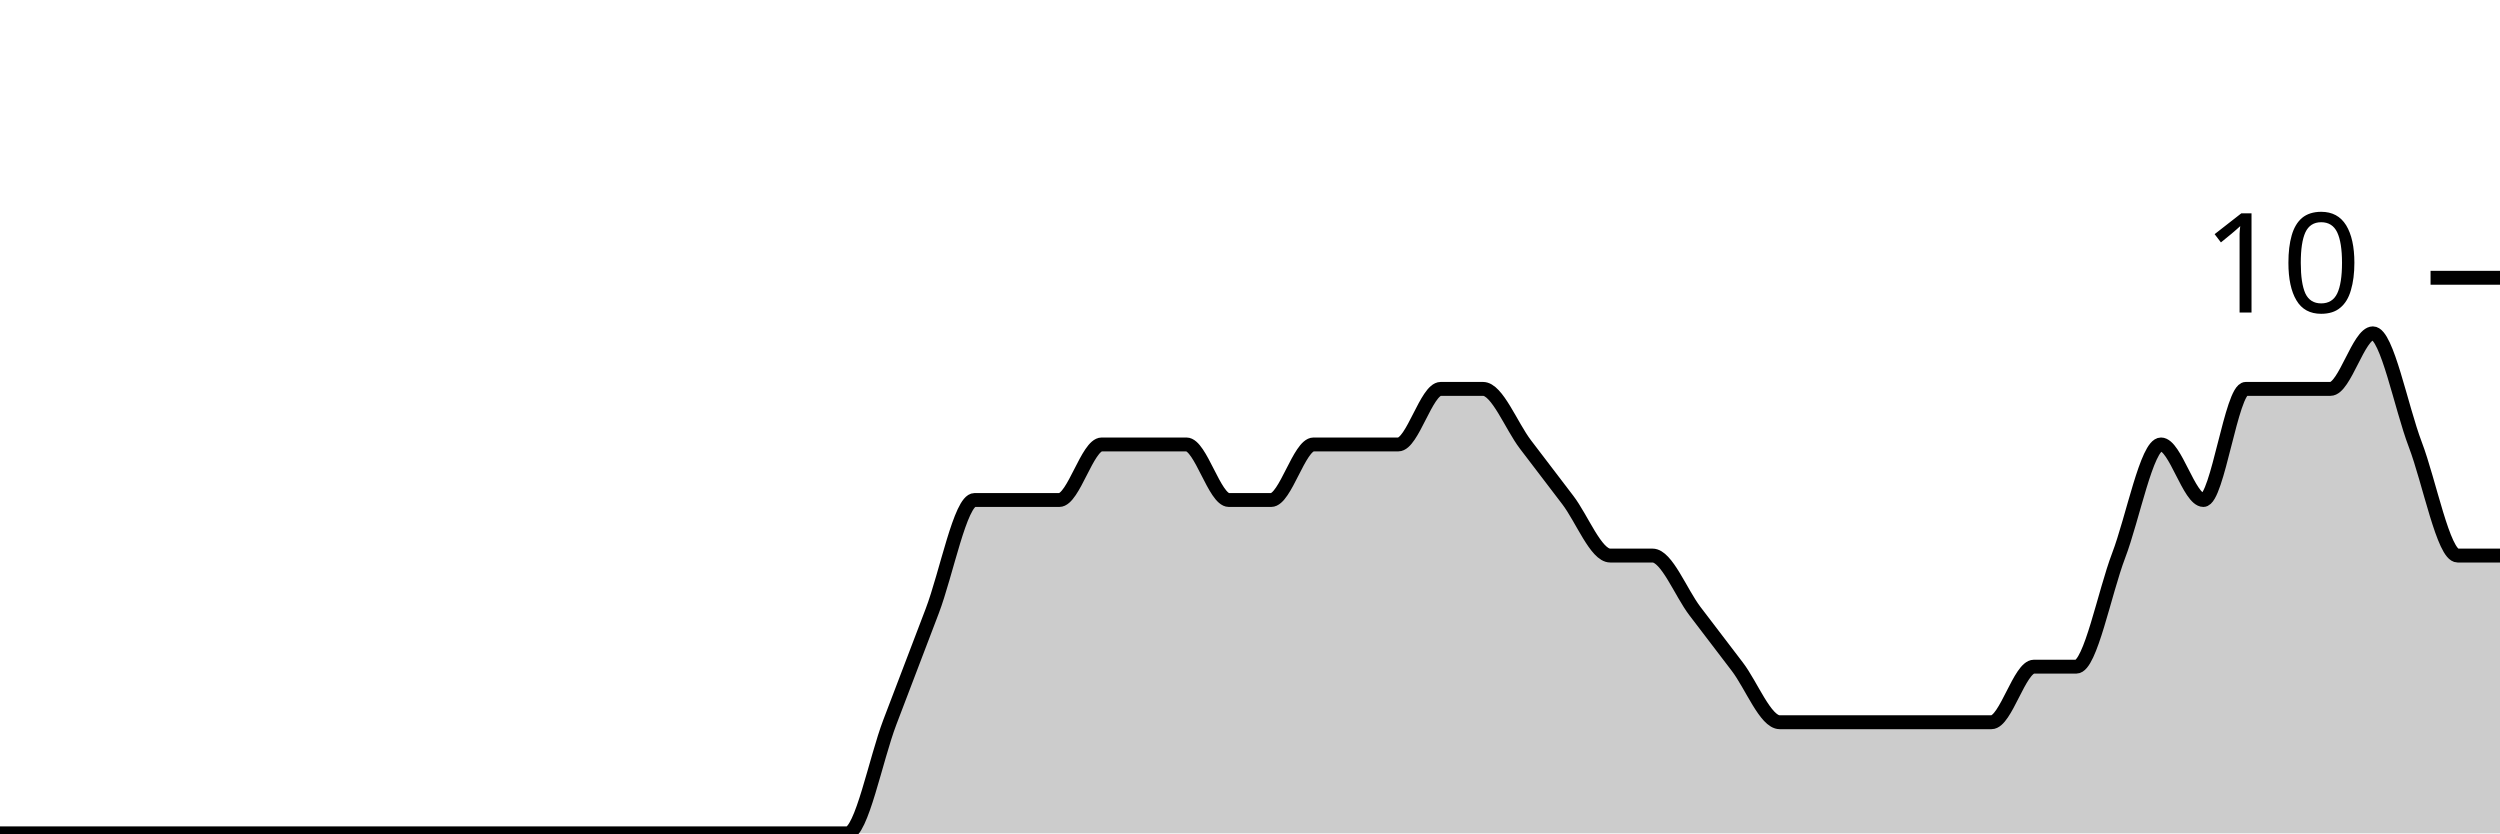
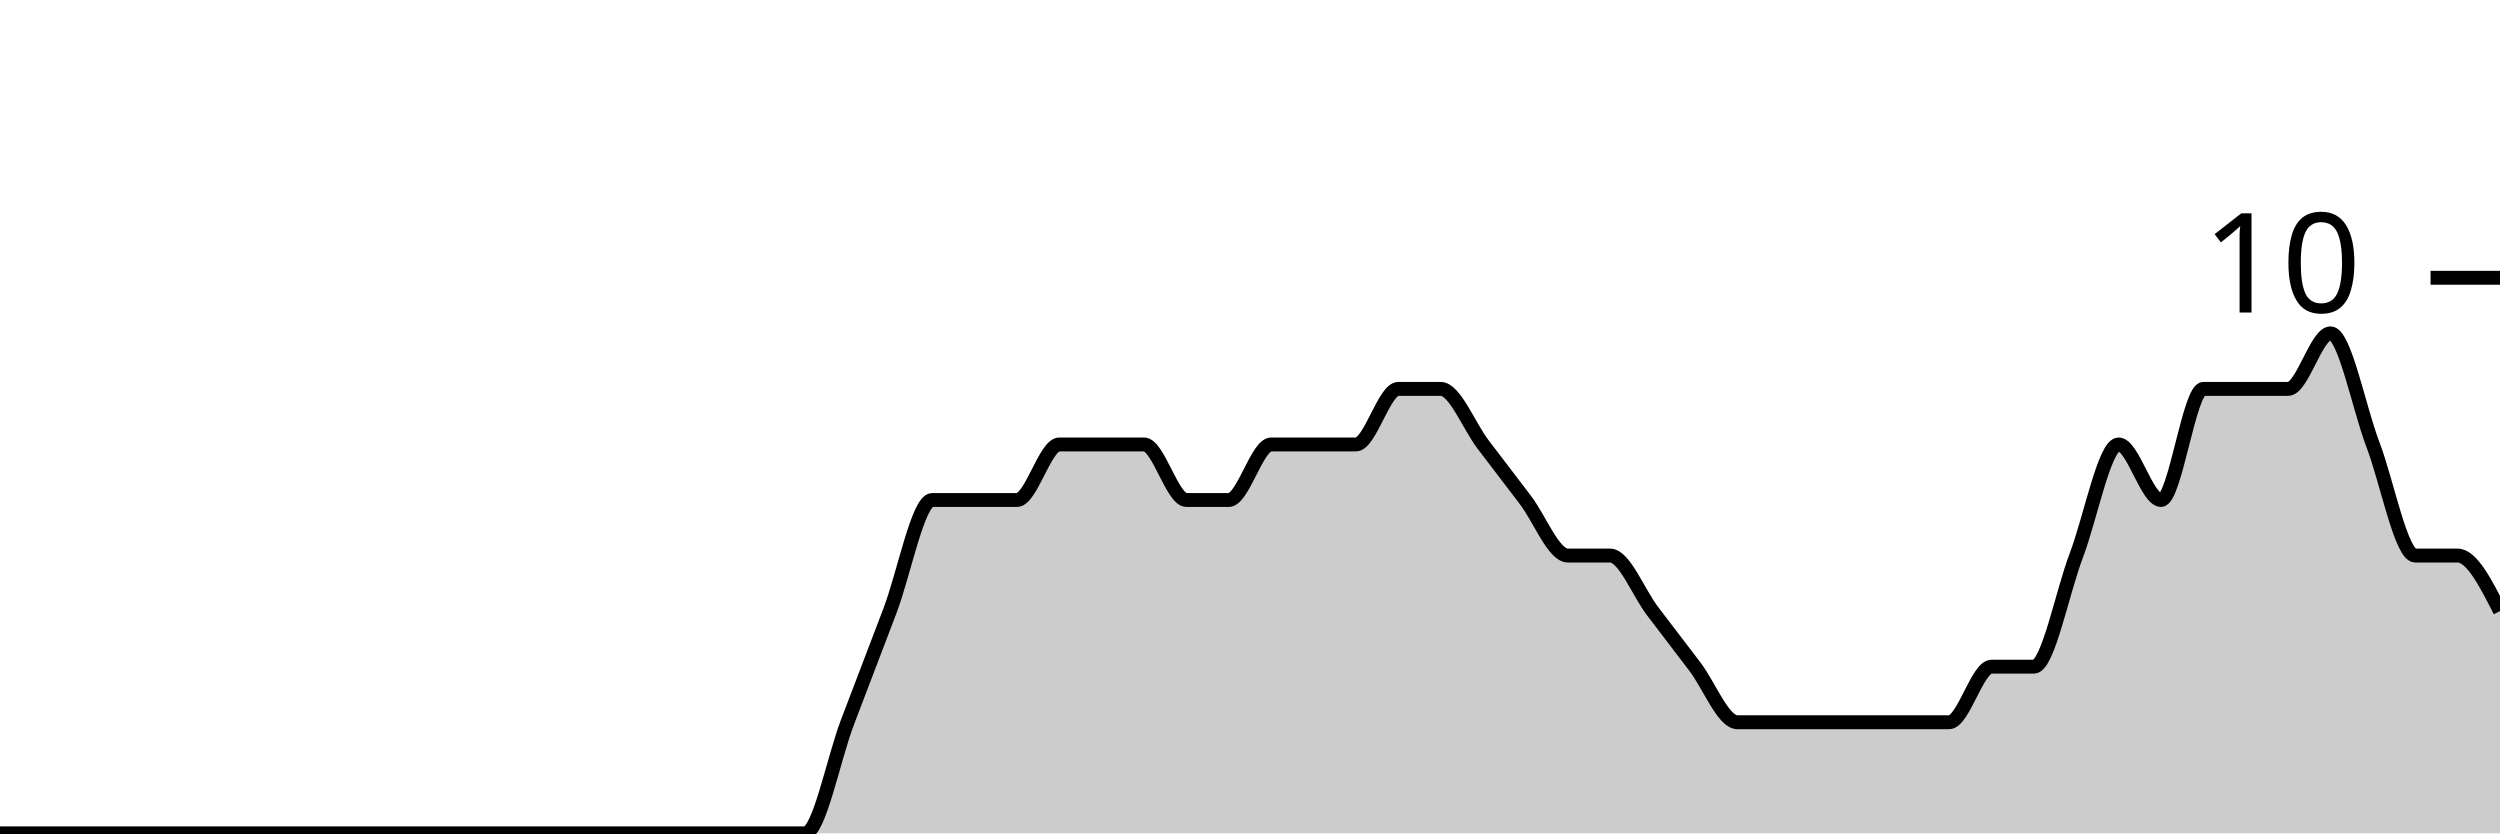
<svg xmlns="http://www.w3.org/2000/svg" viewBox="0 0 180 60">
  <g transform="translate(0,20)">
-     <path class="area" fill="rgba(0, 0, 0, 0.2)" d="M0,40C1.017,40,2.034,40,3.051,40C4.068,40,5.085,40,6.102,40C7.119,40,8.136,40,9.153,40C10.169,40,11.186,40,12.203,40C13.22,40,14.237,40,15.254,40C16.271,40,17.288,40,18.305,40C19.322,40,20.339,40,21.356,40C22.373,40,23.39,40,24.407,40C25.424,40,26.441,40,27.458,40C28.475,40,29.492,40,30.508,40C31.525,40,32.542,40,33.559,40C34.576,40,35.593,40,36.61,40C37.627,40,38.644,40,39.661,40C40.678,40,41.695,40,42.712,40C43.729,40,44.746,40,45.763,40C46.78,40,47.797,40,48.814,40C49.831,40,50.847,40,51.864,40C52.881,40,53.898,40,54.915,40C55.932,40,56.949,40,57.966,40C58.983,40,60,40,61.017,40C62.034,40,63.051,34.667,64.068,32C65.085,29.333,66.102,26.667,67.119,24C68.136,21.333,69.153,16,70.169,16C71.186,16,72.203,16,73.22,16C74.237,16,75.254,16,76.271,16C77.288,16,78.305,12,79.322,12C80.339,12,81.356,12,82.373,12C83.39,12,84.407,12,85.424,12C86.441,12,87.458,16,88.475,16C89.492,16,90.508,16,91.525,16C92.542,16,93.559,12,94.576,12C95.593,12,96.61,12,97.627,12C98.644,12,99.661,12,100.678,12C101.695,12,102.712,8,103.729,8C104.746,8,105.763,8,106.78,8C107.797,8,108.814,10.667,109.831,12C110.847,13.333,111.864,14.667,112.881,16C113.898,17.333,114.915,20,115.932,20C116.949,20,117.966,20,118.983,20C120,20,121.017,22.667,122.034,24C123.051,25.333,124.068,26.667,125.085,28C126.102,29.333,127.119,32,128.136,32C129.153,32,130.169,32,131.186,32C132.203,32,133.22,32,134.237,32C135.254,32,136.271,32,137.288,32C138.305,32,139.322,32,140.339,32C141.356,32,142.373,32,143.39,32C144.407,32,145.424,28,146.441,28C147.458,28,148.475,28,149.492,28C150.508,28,151.525,22.667,152.542,20C153.559,17.333,154.576,12,155.593,12C156.61,12,157.627,16,158.644,16C159.661,16,160.678,8,161.695,8C162.712,8,163.729,8,164.746,8C165.763,8,166.78,8,167.797,8C168.814,8,169.831,4,170.847,4C171.864,4,172.881,9.333,173.898,12C174.915,14.667,175.932,20,176.949,20C177.966,20,178.983,20,180,20L180,40C178.983,40,177.966,40,176.949,40C175.932,40,174.915,40,173.898,40C172.881,40,171.864,40,170.847,40C169.831,40,168.814,40,167.797,40C166.78,40,165.763,40,164.746,40C163.729,40,162.712,40,161.695,40C160.678,40,159.661,40,158.644,40C157.627,40,156.61,40,155.593,40C154.576,40,153.559,40,152.542,40C151.525,40,150.508,40,149.492,40C148.475,40,147.458,40,146.441,40C145.424,40,144.407,40,143.39,40C142.373,40,141.356,40,140.339,40C139.322,40,138.305,40,137.288,40C136.271,40,135.254,40,134.237,40C133.22,40,132.203,40,131.186,40C130.169,40,129.153,40,128.136,40C127.119,40,126.102,40,125.085,40C124.068,40,123.051,40,122.034,40C121.017,40,120,40,118.983,40C117.966,40,116.949,40,115.932,40C114.915,40,113.898,40,112.881,40C111.864,40,110.847,40,109.831,40C108.814,40,107.797,40,106.78,40C105.763,40,104.746,40,103.729,40C102.712,40,101.695,40,100.678,40C99.661,40,98.644,40,97.627,40C96.61,40,95.593,40,94.576,40C93.559,40,92.542,40,91.525,40C90.508,40,89.492,40,88.475,40C87.458,40,86.441,40,85.424,40C84.407,40,83.39,40,82.373,40C81.356,40,80.339,40,79.322,40C78.305,40,77.288,40,76.271,40C75.254,40,74.237,40,73.22,40C72.203,40,71.186,40,70.169,40C69.153,40,68.136,40,67.119,40C66.102,40,65.085,40,64.068,40C63.051,40,62.034,40,61.017,40C60,40,58.983,40,57.966,40C56.949,40,55.932,40,54.915,40C53.898,40,52.881,40,51.864,40C50.847,40,49.831,40,48.814,40C47.797,40,46.78,40,45.763,40C44.746,40,43.729,40,42.712,40C41.695,40,40.678,40,39.661,40C38.644,40,37.627,40,36.61,40C35.593,40,34.576,40,33.559,40C32.542,40,31.525,40,30.508,40C29.492,40,28.475,40,27.458,40C26.441,40,25.424,40,24.407,40C23.39,40,22.373,40,21.356,40C20.339,40,19.322,40,18.305,40C17.288,40,16.271,40,15.254,40C14.237,40,13.22,40,12.203,40C11.186,40,10.169,40,9.153,40C8.136,40,7.119,40,6.102,40C5.085,40,4.068,40,3.051,40C2.034,40,1.017,40,0,40Z" />
-     <path class="line" stroke="black" fill="none" d="M0,40C1.017,40,2.034,40,3.051,40C4.068,40,5.085,40,6.102,40C7.119,40,8.136,40,9.153,40C10.169,40,11.186,40,12.203,40C13.22,40,14.237,40,15.254,40C16.271,40,17.288,40,18.305,40C19.322,40,20.339,40,21.356,40C22.373,40,23.39,40,24.407,40C25.424,40,26.441,40,27.458,40C28.475,40,29.492,40,30.508,40C31.525,40,32.542,40,33.559,40C34.576,40,35.593,40,36.61,40C37.627,40,38.644,40,39.661,40C40.678,40,41.695,40,42.712,40C43.729,40,44.746,40,45.763,40C46.78,40,47.797,40,48.814,40C49.831,40,50.847,40,51.864,40C52.881,40,53.898,40,54.915,40C55.932,40,56.949,40,57.966,40C58.983,40,60,40,61.017,40C62.034,40,63.051,34.667,64.068,32C65.085,29.333,66.102,26.667,67.119,24C68.136,21.333,69.153,16,70.169,16C71.186,16,72.203,16,73.22,16C74.237,16,75.254,16,76.271,16C77.288,16,78.305,12,79.322,12C80.339,12,81.356,12,82.373,12C83.39,12,84.407,12,85.424,12C86.441,12,87.458,16,88.475,16C89.492,16,90.508,16,91.525,16C92.542,16,93.559,12,94.576,12C95.593,12,96.61,12,97.627,12C98.644,12,99.661,12,100.678,12C101.695,12,102.712,8,103.729,8C104.746,8,105.763,8,106.78,8C107.797,8,108.814,10.667,109.831,12C110.847,13.333,111.864,14.667,112.881,16C113.898,17.333,114.915,20,115.932,20C116.949,20,117.966,20,118.983,20C120,20,121.017,22.667,122.034,24C123.051,25.333,124.068,26.667,125.085,28C126.102,29.333,127.119,32,128.136,32C129.153,32,130.169,32,131.186,32C132.203,32,133.22,32,134.237,32C135.254,32,136.271,32,137.288,32C138.305,32,139.322,32,140.339,32C141.356,32,142.373,32,143.39,32C144.407,32,145.424,28,146.441,28C147.458,28,148.475,28,149.492,28C150.508,28,151.525,22.667,152.542,20C153.559,17.333,154.576,12,155.593,12C156.61,12,157.627,16,158.644,16C159.661,16,160.678,8,161.695,8C162.712,8,163.729,8,164.746,8C165.763,8,166.78,8,167.797,8C168.814,8,169.831,4,170.847,4C171.864,4,172.881,9.333,173.898,12C174.915,14.667,175.932,20,176.949,20C177.966,20,178.983,20,180,20" />
+     <path class="area" fill="rgba(0, 0, 0, 0.2)" d="M0,40C1.017,40,2.034,40,3.051,40C4.068,40,5.085,40,6.102,40C7.119,40,8.136,40,9.153,40C10.169,40,11.186,40,12.203,40C13.22,40,14.237,40,15.254,40C16.271,40,17.288,40,18.305,40C19.322,40,20.339,40,21.356,40C22.373,40,23.39,40,24.407,40C25.424,40,26.441,40,27.458,40C28.475,40,29.492,40,30.508,40C31.525,40,32.542,40,33.559,40C34.576,40,35.593,40,36.61,40C37.627,40,38.644,40,39.661,40C40.678,40,41.695,40,42.712,40C43.729,40,44.746,40,45.763,40C46.78,40,47.797,40,48.814,40C49.831,40,50.847,40,51.864,40C52.881,40,53.898,40,54.915,40C55.932,40,56.949,40,57.966,40C58.983,40,60,34.667,61.017,32C62.034,29.333,63.051,26.667,64.068,24C65.085,21.333,66.102,16,67.119,16C68.136,16,69.153,16,70.169,16C71.186,16,72.203,16,73.22,16C74.237,16,75.254,12,76.271,12C77.288,12,78.305,12,79.322,12C80.339,12,81.356,12,82.373,12C83.39,12,84.407,16,85.424,16C86.441,16,87.458,16,88.475,16C89.492,16,90.508,12,91.525,12C92.542,12,93.559,12,94.576,12C95.593,12,96.61,12,97.627,12C98.644,12,99.661,8,100.678,8C101.695,8,102.712,8,103.729,8C104.746,8,105.763,10.667,106.78,12C107.797,13.333,108.814,14.667,109.831,16C110.847,17.333,111.864,20,112.881,20C113.898,20,114.915,20,115.932,20C116.949,20,117.966,22.667,118.983,24C120,25.333,121.017,26.667,122.034,28C123.051,29.333,124.068,32,125.085,32C126.102,32,127.119,32,128.136,32C129.153,32,130.169,32,131.186,32C132.203,32,133.22,32,134.237,32C135.254,32,136.271,32,137.288,32C138.305,32,139.322,32,140.339,32C141.356,32,142.373,28,143.39,28C144.407,28,145.424,28,146.441,28C147.458,28,148.475,22.667,149.492,20C150.508,17.333,151.525,12,152.542,12C153.559,12,154.576,16,155.593,16C156.61,16,157.627,8,158.644,8C159.661,8,160.678,8,161.695,8C162.712,8,163.729,8,164.746,8C165.763,8,166.78,4,167.797,4C168.814,4,169.831,9.333,170.847,12C171.864,14.667,172.881,20,173.898,20C174.915,20,175.932,20,176.949,20C177.966,20,178.983,22,180,24L180,40C178.983,40,177.966,40,176.949,40C175.932,40,174.915,40,173.898,40C172.881,40,171.864,40,170.847,40C169.831,40,168.814,40,167.797,40C166.78,40,165.763,40,164.746,40C163.729,40,162.712,40,161.695,40C160.678,40,159.661,40,158.644,40C157.627,40,156.61,40,155.593,40C154.576,40,153.559,40,152.542,40C151.525,40,150.508,40,149.492,40C148.475,40,147.458,40,146.441,40C145.424,40,144.407,40,143.39,40C142.373,40,141.356,40,140.339,40C139.322,40,138.305,40,137.288,40C136.271,40,135.254,40,134.237,40C133.22,40,132.203,40,131.186,40C130.169,40,129.153,40,128.136,40C127.119,40,126.102,40,125.085,40C124.068,40,123.051,40,122.034,40C121.017,40,120,40,118.983,40C117.966,40,116.949,40,115.932,40C114.915,40,113.898,40,112.881,40C111.864,40,110.847,40,109.831,40C108.814,40,107.797,40,106.78,40C105.763,40,104.746,40,103.729,40C102.712,40,101.695,40,100.678,40C99.661,40,98.644,40,97.627,40C96.61,40,95.593,40,94.576,40C93.559,40,92.542,40,91.525,40C90.508,40,89.492,40,88.475,40C87.458,40,86.441,40,85.424,40C84.407,40,83.39,40,82.373,40C81.356,40,80.339,40,79.322,40C78.305,40,77.288,40,76.271,40C75.254,40,74.237,40,73.22,40C72.203,40,71.186,40,70.169,40C69.153,40,68.136,40,67.119,40C66.102,40,65.085,40,64.068,40C63.051,40,62.034,40,61.017,40C60,40,58.983,40,57.966,40C56.949,40,55.932,40,54.915,40C53.898,40,52.881,40,51.864,40C50.847,40,49.831,40,48.814,40C47.797,40,46.78,40,45.763,40C44.746,40,43.729,40,42.712,40C41.695,40,40.678,40,39.661,40C38.644,40,37.627,40,36.61,40C35.593,40,34.576,40,33.559,40C32.542,40,31.525,40,30.508,40C29.492,40,28.475,40,27.458,40C26.441,40,25.424,40,24.407,40C23.39,40,22.373,40,21.356,40C20.339,40,19.322,40,18.305,40C17.288,40,16.271,40,15.254,40C14.237,40,13.22,40,12.203,40C11.186,40,10.169,40,9.153,40C8.136,40,7.119,40,6.102,40C5.085,40,4.068,40,3.051,40C2.034,40,1.017,40,0,40Z" />
+     <path class="line" stroke="black" fill="none" d="M0,40C1.017,40,2.034,40,3.051,40C4.068,40,5.085,40,6.102,40C7.119,40,8.136,40,9.153,40C10.169,40,11.186,40,12.203,40C13.22,40,14.237,40,15.254,40C16.271,40,17.288,40,18.305,40C19.322,40,20.339,40,21.356,40C22.373,40,23.39,40,24.407,40C25.424,40,26.441,40,27.458,40C28.475,40,29.492,40,30.508,40C31.525,40,32.542,40,33.559,40C34.576,40,35.593,40,36.61,40C37.627,40,38.644,40,39.661,40C40.678,40,41.695,40,42.712,40C43.729,40,44.746,40,45.763,40C46.78,40,47.797,40,48.814,40C49.831,40,50.847,40,51.864,40C52.881,40,53.898,40,54.915,40C55.932,40,56.949,40,57.966,40C58.983,40,60,34.667,61.017,32C62.034,29.333,63.051,26.667,64.068,24C65.085,21.333,66.102,16,67.119,16C68.136,16,69.153,16,70.169,16C71.186,16,72.203,16,73.22,16C74.237,16,75.254,12,76.271,12C77.288,12,78.305,12,79.322,12C80.339,12,81.356,12,82.373,12C83.39,12,84.407,16,85.424,16C86.441,16,87.458,16,88.475,16C89.492,16,90.508,12,91.525,12C92.542,12,93.559,12,94.576,12C95.593,12,96.61,12,97.627,12C98.644,12,99.661,8,100.678,8C101.695,8,102.712,8,103.729,8C104.746,8,105.763,10.667,106.78,12C107.797,13.333,108.814,14.667,109.831,16C110.847,17.333,111.864,20,112.881,20C113.898,20,114.915,20,115.932,20C116.949,20,117.966,22.667,118.983,24C120,25.333,121.017,26.667,122.034,28C123.051,29.333,124.068,32,125.085,32C126.102,32,127.119,32,128.136,32C129.153,32,130.169,32,131.186,32C132.203,32,133.22,32,134.237,32C135.254,32,136.271,32,137.288,32C138.305,32,139.322,32,140.339,32C141.356,32,142.373,28,143.39,28C144.407,28,145.424,28,146.441,28C147.458,28,148.475,22.667,149.492,20C150.508,17.333,151.525,12,152.542,12C153.559,12,154.576,16,155.593,16C156.61,16,157.627,8,158.644,8C159.661,8,160.678,8,161.695,8C162.712,8,163.729,8,164.746,8C165.763,8,166.78,4,167.797,4C168.814,4,169.831,9.333,170.847,12C171.864,14.667,172.881,20,173.898,20C174.915,20,175.932,20,176.949,20C177.966,20,178.983,22,180,24" />
    <path class="axis-ceiling" stroke-width="1" stroke="black" fill="none" d="M175,0L180,0" />
    <text class="axis-ceiling-label" font-family="sans-serif" text-anchor="end" font-size="10px" x="170" y="2.5">10</text>
  </g>
</svg>
